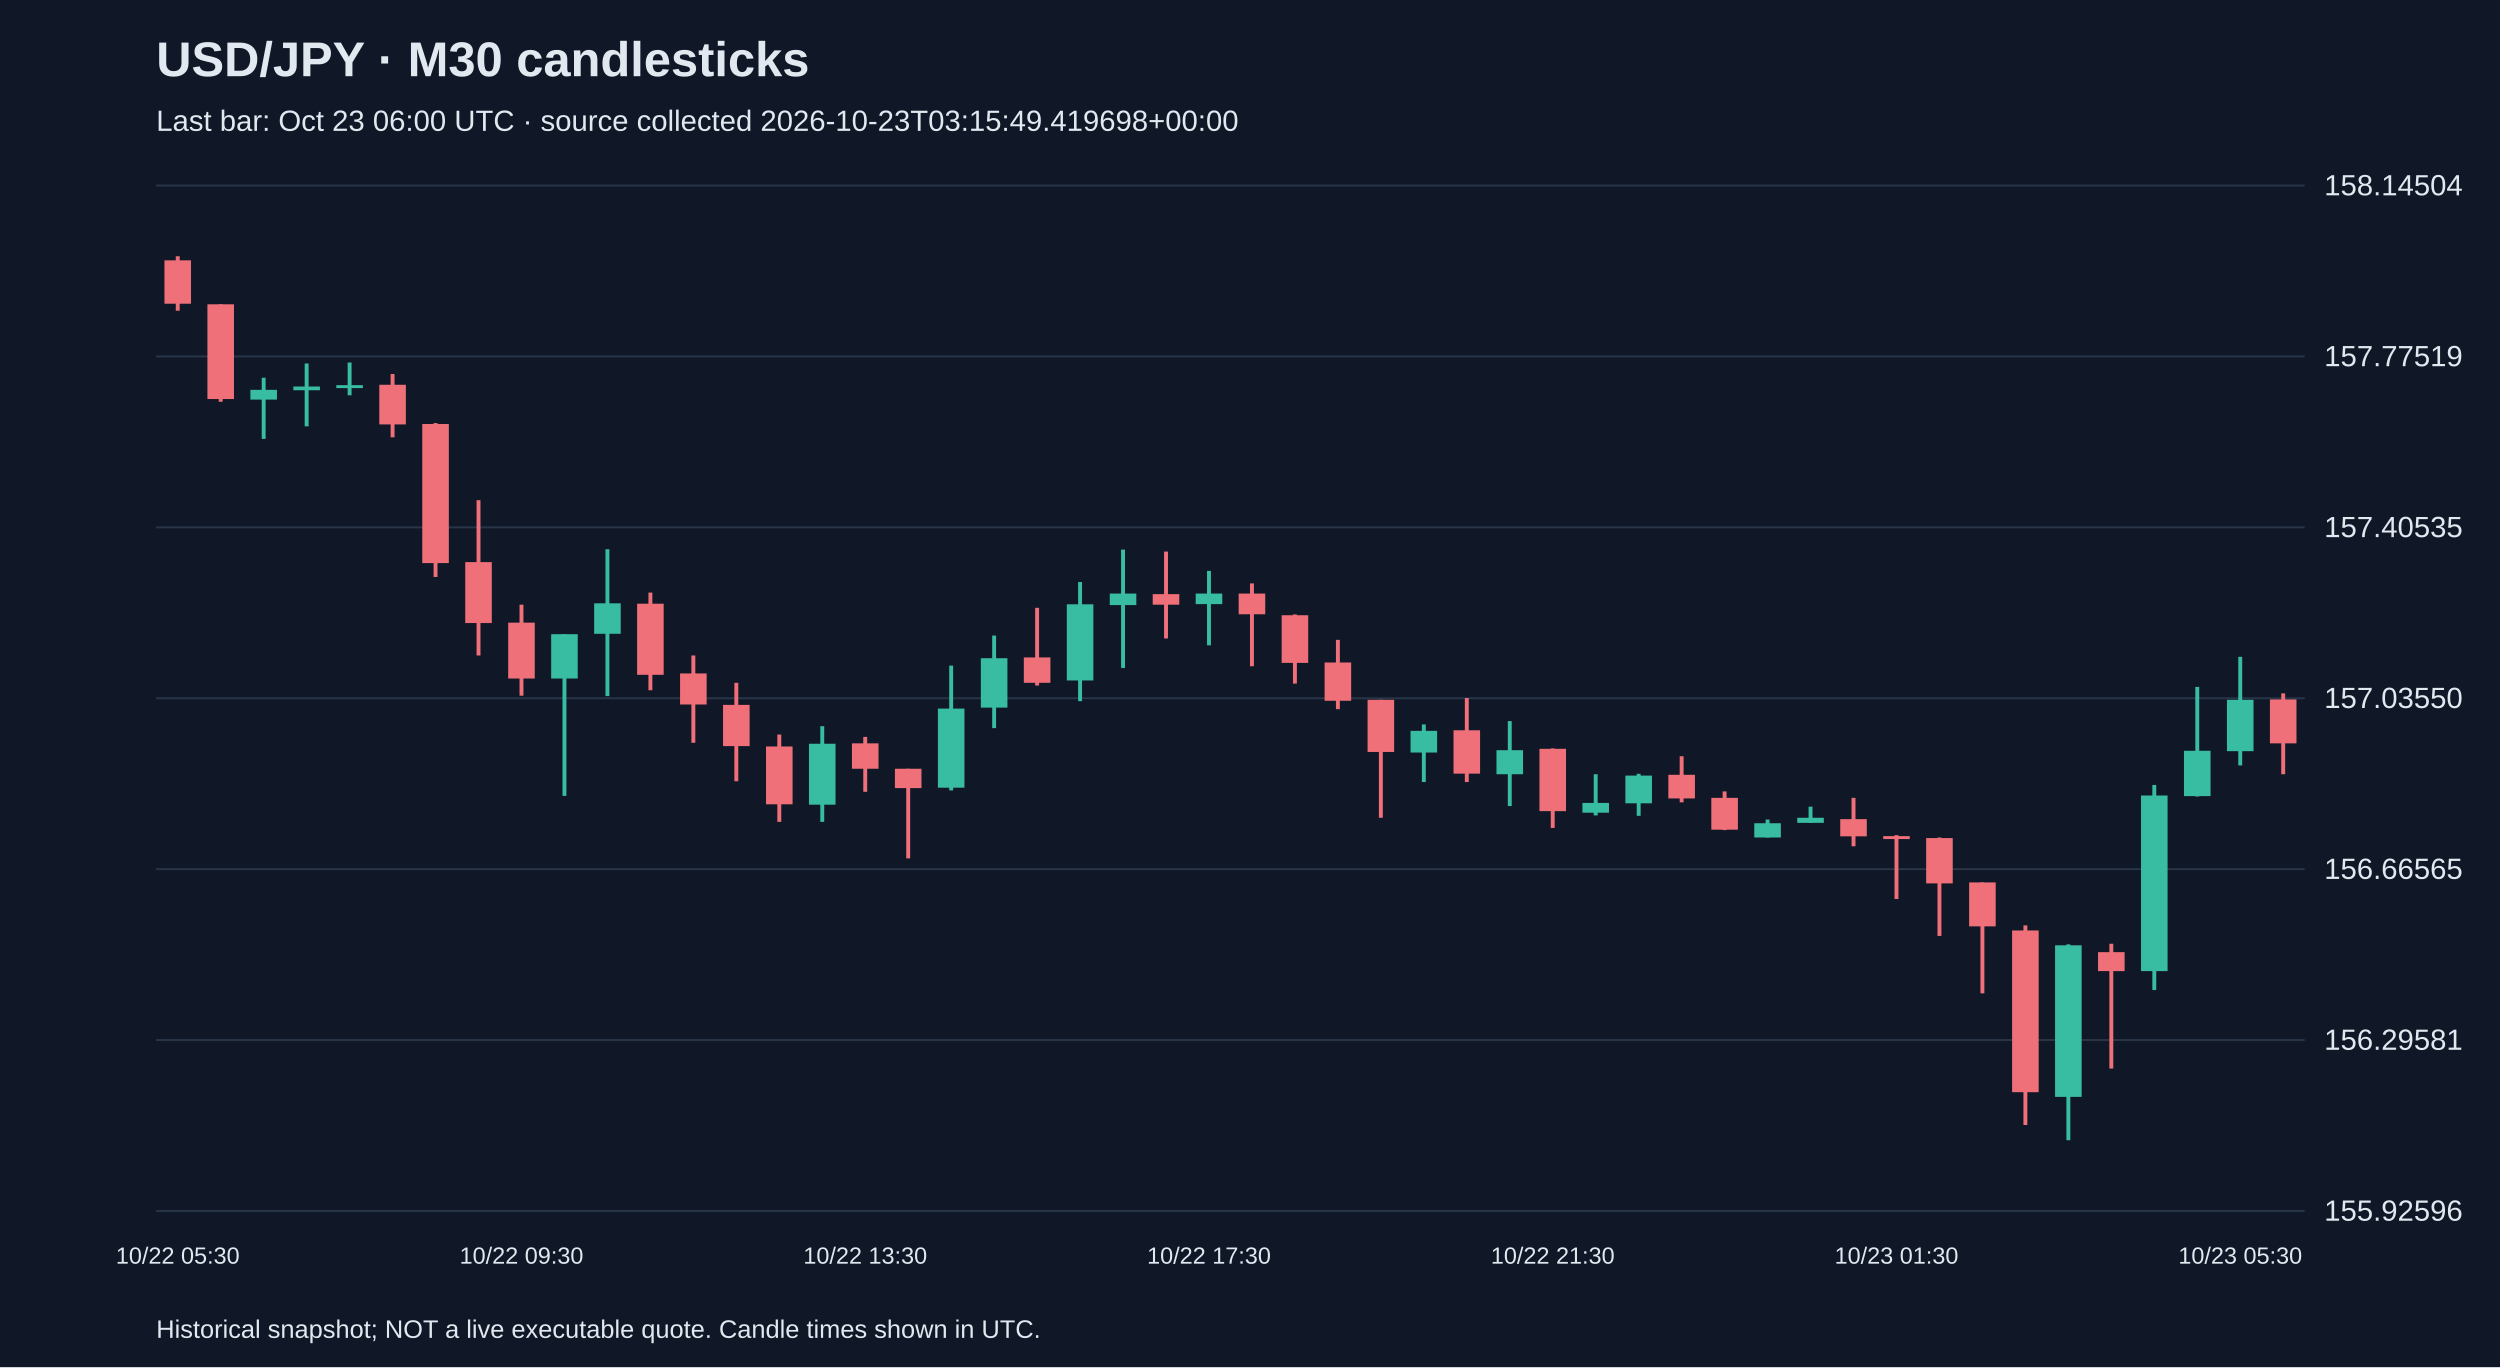
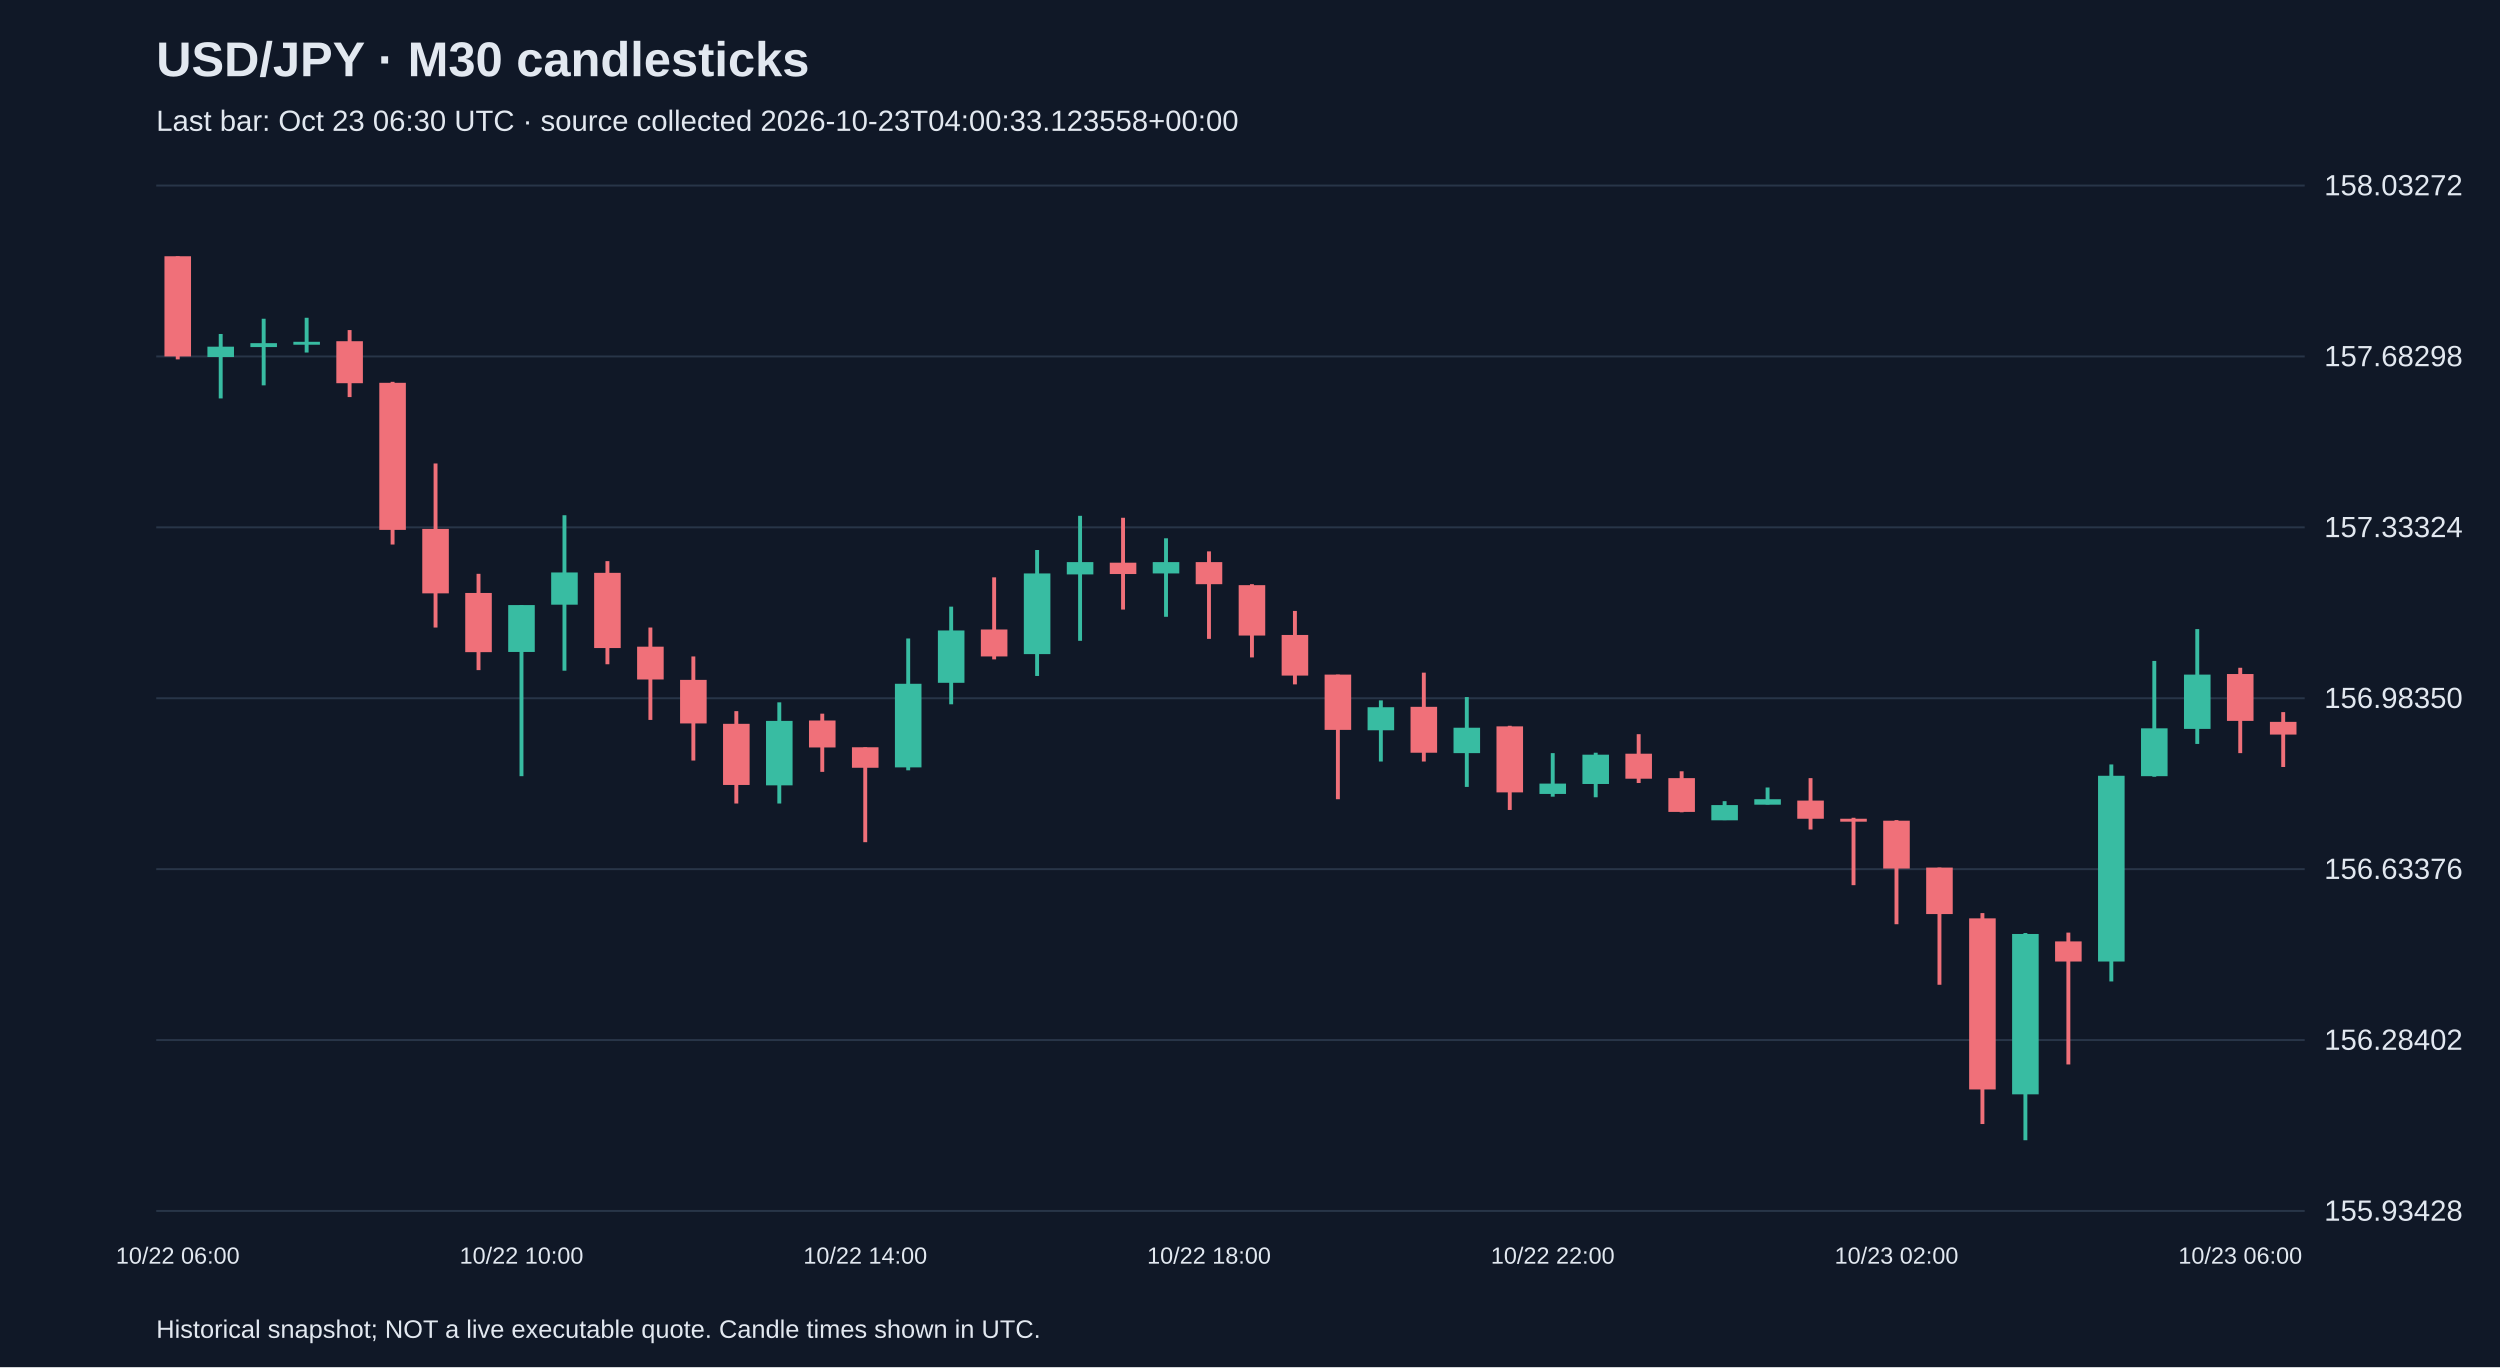
<svg xmlns="http://www.w3.org/2000/svg" viewBox="0 0 1280 700">
  <rect width="100%" height="100%" fill="#101827" />
  <style>text{font-family:Arial,sans-serif;fill:#e2e8f0}</style>
  <text x="80" y="39" font-size="25" font-weight="bold">USD/JPY · M30 candlesticks</text>
-   <text x="80" y="67" font-size="15" fill="#a6b1c5">Last bar: Oct 23 06:00 UTC · source collected 2026-10-23T03:15:49.419698+00:00</text>
+   <text x="80" y="67" font-size="15" fill="#a6b1c5">Last bar: Oct 23 06:30 UTC · source collected 2026-10-23T04:00:33.123558+00:00</text>
  <line x1="80" y1="620.0" x2="1180" y2="620.0" stroke="#283548" />
-   <text x="1190" y="625.0" font-size="15">155.92596</text>
+   <text x="1190" y="625.0" font-size="15">155.93428</text>
  <line x1="80" y1="532.5" x2="1180" y2="532.5" stroke="#283548" />
-   <text x="1190" y="537.5" font-size="15">156.29581</text>
+   <text x="1190" y="537.5" font-size="15">156.28402</text>
  <line x1="80" y1="445.0" x2="1180" y2="445.0" stroke="#283548" />
-   <text x="1190" y="450.0" font-size="15">156.66565</text>
+   <text x="1190" y="450.0" font-size="15">156.63376</text>
  <line x1="80" y1="357.5" x2="1180" y2="357.5" stroke="#283548" />
-   <text x="1190" y="362.5" font-size="15">157.03550</text>
+   <text x="1190" y="362.5" font-size="15">156.98350</text>
  <line x1="80" y1="270.0" x2="1180" y2="270.0" stroke="#283548" />
-   <text x="1190" y="275.0" font-size="15">157.40535</text>
+   <text x="1190" y="275.0" font-size="15">157.33324</text>
  <line x1="80" y1="182.5" x2="1180" y2="182.5" stroke="#283548" />
-   <text x="1190" y="187.5" font-size="15">157.77519</text>
+   <text x="1190" y="187.5" font-size="15">157.68298</text>
  <line x1="80" y1="95.0" x2="1180" y2="95.0" stroke="#283548" />
-   <text x="1190" y="100.0" font-size="15">158.14504</text>
-   <line x1="91.0" y1="131.2" x2="91.0" y2="159.1" stroke="#f07079" stroke-width="2" />
-   <rect x="84.2" y="133.3" width="13.6" height="22.2" fill="#f07079" />
-   <text x="91.0" y="647" text-anchor="middle" font-size="12">10/22 05:30</text>
-   <line x1="113.0" y1="155.8" x2="113.0" y2="205.7" stroke="#f07079" stroke-width="2" />
-   <rect x="106.2" y="155.8" width="13.6" height="48.5" fill="#f07079" />
-   <line x1="135.0" y1="193.4" x2="135.0" y2="224.7" stroke="#38bca2" stroke-width="2" />
-   <rect x="128.2" y="199.6" width="13.6" height="5.0" fill="#38bca2" />
-   <line x1="157.0" y1="186.1" x2="157.0" y2="218.3" stroke="#38bca2" stroke-width="2" />
-   <rect x="150.2" y="197.9" width="13.6" height="1.9" fill="#38bca2" />
-   <line x1="179.0" y1="185.6" x2="179.0" y2="202.4" stroke="#38bca2" stroke-width="2" />
-   <rect x="172.2" y="197.2" width="13.6" height="1.5" fill="#38bca2" />
-   <line x1="201.0" y1="191.5" x2="201.0" y2="223.9" stroke="#f07079" stroke-width="2" />
-   <rect x="194.2" y="197.0" width="13.6" height="20.3" fill="#f07079" />
-   <line x1="223.0" y1="216.6" x2="223.0" y2="295.4" stroke="#f07079" stroke-width="2" />
-   <rect x="216.2" y="217.1" width="13.6" height="71.2" fill="#f07079" />
-   <line x1="245.0" y1="256.1" x2="245.0" y2="335.6" stroke="#f07079" stroke-width="2" />
-   <rect x="238.2" y="287.8" width="13.6" height="31.2" fill="#f07079" />
-   <line x1="267.0" y1="309.6" x2="267.0" y2="356.2" stroke="#f07079" stroke-width="2" />
-   <rect x="260.2" y="318.8" width="13.6" height="28.6" fill="#f07079" />
-   <text x="267.0" y="647" text-anchor="middle" font-size="12">10/22 09:30</text>
-   <line x1="289.0" y1="324.7" x2="289.0" y2="407.5" stroke="#38bca2" stroke-width="2" />
-   <rect x="282.2" y="324.7" width="13.6" height="22.7" fill="#38bca2" />
-   <line x1="311.0" y1="281.2" x2="311.0" y2="356.4" stroke="#38bca2" stroke-width="2" />
-   <rect x="304.2" y="308.9" width="13.6" height="15.6" fill="#38bca2" />
-   <line x1="333.0" y1="303.4" x2="333.0" y2="353.4" stroke="#f07079" stroke-width="2" />
-   <rect x="326.2" y="309.1" width="13.6" height="36.4" fill="#f07079" />
-   <line x1="355.0" y1="335.6" x2="355.0" y2="380.3" stroke="#f07079" stroke-width="2" />
-   <rect x="348.2" y="344.8" width="13.6" height="15.9" fill="#f07079" />
-   <line x1="377.0" y1="349.6" x2="377.0" y2="400.0" stroke="#f07079" stroke-width="2" />
-   <rect x="370.2" y="360.9" width="13.6" height="21.1" fill="#f07079" />
-   <line x1="399.0" y1="376.1" x2="399.0" y2="420.8" stroke="#f07079" stroke-width="2" />
-   <rect x="392.2" y="382.2" width="13.6" height="29.6" fill="#f07079" />
-   <line x1="421.0" y1="371.8" x2="421.0" y2="420.8" stroke="#38bca2" stroke-width="2" />
-   <rect x="414.2" y="380.8" width="13.6" height="31.2" fill="#38bca2" />
-   <line x1="443.0" y1="377.3" x2="443.0" y2="405.4" stroke="#f07079" stroke-width="2" />
-   <rect x="436.2" y="380.6" width="13.6" height="13.0" fill="#f07079" />
-   <text x="443.0" y="647" text-anchor="middle" font-size="12">10/22 13:30</text>
-   <line x1="465.0" y1="393.6" x2="465.0" y2="439.5" stroke="#f07079" stroke-width="2" />
-   <rect x="458.2" y="393.6" width="13.6" height="9.9" fill="#f07079" />
-   <line x1="487.0" y1="340.8" x2="487.0" y2="404.7" stroke="#38bca2" stroke-width="2" />
-   <rect x="480.2" y="362.8" width="13.6" height="40.5" fill="#38bca2" />
-   <line x1="509.0" y1="325.4" x2="509.0" y2="372.8" stroke="#38bca2" stroke-width="2" />
-   <rect x="502.2" y="337.0" width="13.6" height="25.3" fill="#38bca2" />
-   <line x1="531.0" y1="311.2" x2="531.0" y2="351.0" stroke="#f07079" stroke-width="2" />
-   <rect x="524.2" y="336.6" width="13.6" height="13.0" fill="#f07079" />
-   <line x1="553.0" y1="298.0" x2="553.0" y2="359.0" stroke="#38bca2" stroke-width="2" />
-   <rect x="546.2" y="309.4" width="13.6" height="39.0" fill="#38bca2" />
-   <line x1="575.0" y1="281.4" x2="575.0" y2="342.0" stroke="#38bca2" stroke-width="2" />
-   <rect x="568.2" y="303.9" width="13.6" height="5.9" fill="#38bca2" />
-   <line x1="597.0" y1="282.4" x2="597.0" y2="326.9" stroke="#f07079" stroke-width="2" />
-   <rect x="590.2" y="304.2" width="13.6" height="5.4" fill="#f07079" />
-   <line x1="619.0" y1="292.3" x2="619.0" y2="330.4" stroke="#38bca2" stroke-width="2" />
-   <rect x="612.2" y="303.9" width="13.6" height="5.4" fill="#38bca2" />
-   <text x="619.0" y="647" text-anchor="middle" font-size="12">10/22 17:30</text>
-   <line x1="641.0" y1="298.7" x2="641.0" y2="341.1" stroke="#f07079" stroke-width="2" />
-   <rect x="634.2" y="303.9" width="13.6" height="10.6" fill="#f07079" />
-   <line x1="663.0" y1="314.6" x2="663.0" y2="350.0" stroke="#f07079" stroke-width="2" />
-   <rect x="656.2" y="315.0" width="13.6" height="24.4" fill="#f07079" />
-   <line x1="685.0" y1="327.6" x2="685.0" y2="363.1" stroke="#f07079" stroke-width="2" />
-   <rect x="678.2" y="339.2" width="13.6" height="19.6" fill="#f07079" />
-   <line x1="707.0" y1="358.3" x2="707.0" y2="418.7" stroke="#f07079" stroke-width="2" />
-   <rect x="700.2" y="358.3" width="13.6" height="26.7" fill="#f07079" />
-   <line x1="729.0" y1="370.9" x2="729.0" y2="400.4" stroke="#38bca2" stroke-width="2" />
-   <rect x="722.2" y="374.2" width="13.6" height="11.1" fill="#38bca2" />
-   <line x1="751.0" y1="357.4" x2="751.0" y2="400.4" stroke="#f07079" stroke-width="2" />
-   <rect x="744.2" y="373.9" width="13.6" height="22.2" fill="#f07079" />
-   <line x1="773.0" y1="369.2" x2="773.0" y2="412.7" stroke="#38bca2" stroke-width="2" />
-   <rect x="766.2" y="384.1" width="13.6" height="12.3" fill="#38bca2" />
-   <line x1="795.0" y1="383.2" x2="795.0" y2="423.9" stroke="#f07079" stroke-width="2" />
-   <rect x="788.2" y="383.4" width="13.6" height="31.9" fill="#f07079" />
-   <text x="795.0" y="647" text-anchor="middle" font-size="12">10/22 21:30</text>
-   <line x1="817.0" y1="396.4" x2="817.0" y2="417.5" stroke="#38bca2" stroke-width="2" />
-   <rect x="810.2" y="411.1" width="13.6" height="5.0" fill="#38bca2" />
-   <line x1="839.0" y1="396.2" x2="839.0" y2="417.7" stroke="#38bca2" stroke-width="2" />
-   <rect x="832.2" y="397.1" width="13.6" height="14.2" fill="#38bca2" />
-   <line x1="861.0" y1="387.2" x2="861.0" y2="410.8" stroke="#f07079" stroke-width="2" />
-   <rect x="854.2" y="396.7" width="13.6" height="12.1" fill="#f07079" />
-   <line x1="883.0" y1="405.2" x2="883.0" y2="425.0" stroke="#f07079" stroke-width="2" />
-   <rect x="876.2" y="408.5" width="13.6" height="16.3" fill="#f07079" />
-   <line x1="905.0" y1="419.6" x2="905.0" y2="428.8" stroke="#38bca2" stroke-width="2" />
-   <rect x="898.2" y="421.5" width="13.6" height="7.3" fill="#38bca2" />
-   <line x1="927.0" y1="413.0" x2="927.0" y2="421.3" stroke="#38bca2" stroke-width="2" />
-   <rect x="920.2" y="418.7" width="13.6" height="2.6" fill="#38bca2" />
-   <line x1="949.0" y1="408.5" x2="949.0" y2="433.3" stroke="#f07079" stroke-width="2" />
-   <rect x="942.2" y="419.4" width="13.6" height="8.8" fill="#f07079" />
-   <line x1="971.0" y1="427.6" x2="971.0" y2="460.3" stroke="#f07079" stroke-width="2" />
-   <rect x="964.2" y="428.1" width="13.6" height="1.5" fill="#f07079" />
-   <text x="971.0" y="647" text-anchor="middle" font-size="12">10/23 01:30</text>
-   <line x1="993.0" y1="428.8" x2="993.0" y2="479.2" stroke="#f07079" stroke-width="2" />
-   <rect x="986.2" y="429.1" width="13.6" height="23.2" fill="#f07079" />
-   <line x1="1015.0" y1="451.8" x2="1015.0" y2="508.6" stroke="#f07079" stroke-width="2" />
-   <rect x="1008.2" y="451.8" width="13.6" height="22.5" fill="#f07079" />
-   <line x1="1037.0" y1="473.8" x2="1037.0" y2="576.0" stroke="#f07079" stroke-width="2" />
-   <rect x="1030.2" y="476.4" width="13.6" height="82.8" fill="#f07079" />
-   <line x1="1059.0" y1="483.5" x2="1059.0" y2="583.8" stroke="#38bca2" stroke-width="2" />
-   <rect x="1052.2" y="484.0" width="13.6" height="77.6" fill="#38bca2" />
-   <line x1="1081.0" y1="483.2" x2="1081.0" y2="547.1" stroke="#f07079" stroke-width="2" />
-   <rect x="1074.2" y="487.5" width="13.6" height="9.7" fill="#f07079" />
-   <line x1="1103.0" y1="401.9" x2="1103.0" y2="506.9" stroke="#38bca2" stroke-width="2" />
-   <rect x="1096.2" y="407.3" width="13.6" height="89.9" fill="#38bca2" />
-   <line x1="1125.0" y1="351.7" x2="1125.0" y2="407.8" stroke="#38bca2" stroke-width="2" />
-   <rect x="1118.2" y="384.4" width="13.6" height="23.2" fill="#38bca2" />
-   <line x1="1147.0" y1="336.3" x2="1147.0" y2="391.9" stroke="#38bca2" stroke-width="2" />
-   <rect x="1140.2" y="358.3" width="13.6" height="26.3" fill="#38bca2" />
-   <text x="1147.0" y="647" text-anchor="middle" font-size="12">10/23 05:30</text>
-   <line x1="1169.0" y1="355.0" x2="1169.0" y2="396.4" stroke="#f07079" stroke-width="2" />
-   <rect x="1162.2" y="358.1" width="13.6" height="22.5" fill="#f07079" />
+   <text x="1190" y="100.0" font-size="15">158.03272</text>
+   <line x1="91.0" y1="131.2" x2="91.0" y2="184.0" stroke="#f07079" stroke-width="2" />
+   <rect x="84.2" y="131.2" width="13.6" height="51.3" fill="#f07079" />
+   <text x="91.0" y="647" text-anchor="middle" font-size="12">10/22 06:00</text>
+   <line x1="113.0" y1="171.0" x2="113.0" y2="204.0" stroke="#38bca2" stroke-width="2" />
+   <rect x="106.2" y="177.5" width="13.6" height="5.3" fill="#38bca2" />
+   <line x1="135.0" y1="163.2" x2="135.0" y2="197.3" stroke="#38bca2" stroke-width="2" />
+   <rect x="128.2" y="175.7" width="13.6" height="2.0" fill="#38bca2" />
+   <line x1="157.0" y1="162.7" x2="157.0" y2="180.5" stroke="#38bca2" stroke-width="2" />
+   <rect x="150.2" y="175.0" width="13.6" height="1.5" fill="#38bca2" />
+   <line x1="179.0" y1="169.0" x2="179.0" y2="203.3" stroke="#f07079" stroke-width="2" />
+   <rect x="172.2" y="174.7" width="13.6" height="21.5" fill="#f07079" />
+   <line x1="201.0" y1="195.5" x2="201.0" y2="278.8" stroke="#f07079" stroke-width="2" />
+   <rect x="194.2" y="196.0" width="13.6" height="75.3" fill="#f07079" />
+   <line x1="223.0" y1="237.3" x2="223.0" y2="321.3" stroke="#f07079" stroke-width="2" />
+   <rect x="216.2" y="270.8" width="13.6" height="33.0" fill="#f07079" />
+   <line x1="245.0" y1="293.8" x2="245.0" y2="343.1" stroke="#f07079" stroke-width="2" />
+   <rect x="238.2" y="303.6" width="13.6" height="30.3" fill="#f07079" />
+   <line x1="267.0" y1="309.8" x2="267.0" y2="397.4" stroke="#38bca2" stroke-width="2" />
+   <rect x="260.2" y="309.8" width="13.6" height="24.0" fill="#38bca2" />
+   <text x="267.0" y="647" text-anchor="middle" font-size="12">10/22 10:00</text>
+   <line x1="289.0" y1="263.8" x2="289.0" y2="343.4" stroke="#38bca2" stroke-width="2" />
+   <rect x="282.2" y="293.1" width="13.6" height="16.5" fill="#38bca2" />
+   <line x1="311.0" y1="287.3" x2="311.0" y2="340.1" stroke="#f07079" stroke-width="2" />
+   <rect x="304.2" y="293.3" width="13.6" height="38.5" fill="#f07079" />
+   <line x1="333.0" y1="321.3" x2="333.0" y2="368.6" stroke="#f07079" stroke-width="2" />
+   <rect x="326.2" y="331.1" width="13.6" height="16.8" fill="#f07079" />
+   <line x1="355.0" y1="336.1" x2="355.0" y2="389.4" stroke="#f07079" stroke-width="2" />
+   <rect x="348.2" y="348.1" width="13.6" height="22.3" fill="#f07079" />
+   <line x1="377.0" y1="364.1" x2="377.0" y2="411.4" stroke="#f07079" stroke-width="2" />
+   <rect x="370.2" y="370.6" width="13.6" height="31.3" fill="#f07079" />
+   <line x1="399.0" y1="359.6" x2="399.0" y2="411.4" stroke="#38bca2" stroke-width="2" />
+   <rect x="392.2" y="369.1" width="13.6" height="33.0" fill="#38bca2" />
+   <line x1="421.0" y1="365.4" x2="421.0" y2="395.2" stroke="#f07079" stroke-width="2" />
+   <rect x="414.2" y="368.9" width="13.6" height="13.8" fill="#f07079" />
+   <line x1="443.0" y1="382.6" x2="443.0" y2="431.2" stroke="#f07079" stroke-width="2" />
+   <rect x="436.2" y="382.6" width="13.6" height="10.5" fill="#f07079" />
+   <text x="443.0" y="647" text-anchor="middle" font-size="12">10/22 14:00</text>
+   <line x1="465.0" y1="326.9" x2="465.0" y2="394.4" stroke="#38bca2" stroke-width="2" />
+   <rect x="458.2" y="350.1" width="13.6" height="42.8" fill="#38bca2" />
+   <line x1="487.0" y1="310.6" x2="487.0" y2="360.6" stroke="#38bca2" stroke-width="2" />
+   <rect x="480.2" y="322.8" width="13.6" height="26.8" fill="#38bca2" />
+   <line x1="509.0" y1="295.6" x2="509.0" y2="337.6" stroke="#f07079" stroke-width="2" />
+   <rect x="502.2" y="322.3" width="13.6" height="13.8" fill="#f07079" />
+   <line x1="531.0" y1="281.6" x2="531.0" y2="346.1" stroke="#38bca2" stroke-width="2" />
+   <rect x="524.2" y="293.6" width="13.6" height="41.3" fill="#38bca2" />
+   <line x1="553.0" y1="264.1" x2="553.0" y2="328.1" stroke="#38bca2" stroke-width="2" />
+   <rect x="546.2" y="287.8" width="13.6" height="6.3" fill="#38bca2" />
+   <line x1="575.0" y1="265.1" x2="575.0" y2="312.1" stroke="#f07079" stroke-width="2" />
+   <rect x="568.2" y="288.1" width="13.6" height="5.8" fill="#f07079" />
+   <line x1="597.0" y1="275.6" x2="597.0" y2="315.8" stroke="#38bca2" stroke-width="2" />
+   <rect x="590.2" y="287.8" width="13.6" height="5.8" fill="#38bca2" />
+   <line x1="619.0" y1="282.3" x2="619.0" y2="327.1" stroke="#f07079" stroke-width="2" />
+   <rect x="612.2" y="287.8" width="13.6" height="11.3" fill="#f07079" />
+   <text x="619.0" y="647" text-anchor="middle" font-size="12">10/22 18:00</text>
+   <line x1="641.0" y1="299.1" x2="641.0" y2="336.6" stroke="#f07079" stroke-width="2" />
+   <rect x="634.2" y="299.6" width="13.6" height="25.8" fill="#f07079" />
+   <line x1="663.0" y1="312.8" x2="663.0" y2="350.4" stroke="#f07079" stroke-width="2" />
+   <rect x="656.2" y="325.1" width="13.6" height="20.8" fill="#f07079" />
+   <line x1="685.0" y1="345.4" x2="685.0" y2="409.2" stroke="#f07079" stroke-width="2" />
+   <rect x="678.2" y="345.4" width="13.6" height="28.3" fill="#f07079" />
+   <line x1="707.0" y1="358.6" x2="707.0" y2="389.9" stroke="#38bca2" stroke-width="2" />
+   <rect x="700.2" y="362.1" width="13.6" height="11.8" fill="#38bca2" />
+   <line x1="729.0" y1="344.4" x2="729.0" y2="389.9" stroke="#f07079" stroke-width="2" />
+   <rect x="722.2" y="361.9" width="13.6" height="23.5" fill="#f07079" />
+   <line x1="751.0" y1="356.9" x2="751.0" y2="402.9" stroke="#38bca2" stroke-width="2" />
+   <rect x="744.2" y="372.6" width="13.6" height="13.0" fill="#38bca2" />
+   <line x1="773.0" y1="371.6" x2="773.0" y2="414.7" stroke="#f07079" stroke-width="2" />
+   <rect x="766.2" y="371.9" width="13.6" height="33.8" fill="#f07079" />
+   <line x1="795.0" y1="385.6" x2="795.0" y2="407.9" stroke="#38bca2" stroke-width="2" />
+   <rect x="788.2" y="401.2" width="13.6" height="5.3" fill="#38bca2" />
+   <text x="795.0" y="647" text-anchor="middle" font-size="12">10/22 22:00</text>
+   <line x1="817.0" y1="385.4" x2="817.0" y2="408.2" stroke="#38bca2" stroke-width="2" />
+   <rect x="810.2" y="386.4" width="13.6" height="15.0" fill="#38bca2" />
+   <line x1="839.0" y1="375.9" x2="839.0" y2="400.9" stroke="#f07079" stroke-width="2" />
+   <rect x="832.2" y="385.9" width="13.6" height="12.8" fill="#f07079" />
+   <line x1="861.0" y1="394.9" x2="861.0" y2="415.9" stroke="#f07079" stroke-width="2" />
+   <rect x="854.2" y="398.4" width="13.6" height="17.3" fill="#f07079" />
+   <line x1="883.0" y1="410.2" x2="883.0" y2="419.9" stroke="#38bca2" stroke-width="2" />
+   <rect x="876.2" y="412.2" width="13.6" height="7.8" fill="#38bca2" />
+   <line x1="905.0" y1="403.2" x2="905.0" y2="411.9" stroke="#38bca2" stroke-width="2" />
+   <rect x="898.2" y="409.2" width="13.6" height="2.8" fill="#38bca2" />
+   <line x1="927.0" y1="398.4" x2="927.0" y2="424.7" stroke="#f07079" stroke-width="2" />
+   <rect x="920.2" y="409.9" width="13.6" height="9.3" fill="#f07079" />
+   <line x1="949.0" y1="418.7" x2="949.0" y2="453.2" stroke="#f07079" stroke-width="2" />
+   <rect x="942.2" y="419.2" width="13.6" height="1.5" fill="#f07079" />
+   <line x1="971.0" y1="419.9" x2="971.0" y2="473.2" stroke="#f07079" stroke-width="2" />
+   <rect x="964.2" y="420.2" width="13.6" height="24.5" fill="#f07079" />
+   <text x="971.0" y="647" text-anchor="middle" font-size="12">10/23 02:00</text>
+   <line x1="993.0" y1="444.2" x2="993.0" y2="504.2" stroke="#f07079" stroke-width="2" />
+   <rect x="986.2" y="444.2" width="13.6" height="23.8" fill="#f07079" />
+   <line x1="1015.0" y1="467.5" x2="1015.0" y2="575.5" stroke="#f07079" stroke-width="2" />
+   <rect x="1008.2" y="470.2" width="13.6" height="87.6" fill="#f07079" />
+   <line x1="1037.0" y1="477.7" x2="1037.0" y2="583.8" stroke="#38bca2" stroke-width="2" />
+   <rect x="1030.2" y="478.2" width="13.6" height="82.1" fill="#38bca2" />
+   <line x1="1059.0" y1="477.5" x2="1059.0" y2="545.0" stroke="#f07079" stroke-width="2" />
+   <rect x="1052.2" y="482.0" width="13.6" height="10.3" fill="#f07079" />
+   <line x1="1081.0" y1="391.4" x2="1081.0" y2="502.5" stroke="#38bca2" stroke-width="2" />
+   <rect x="1074.2" y="397.2" width="13.6" height="95.1" fill="#38bca2" />
+   <line x1="1103.0" y1="338.4" x2="1103.0" y2="397.7" stroke="#38bca2" stroke-width="2" />
+   <rect x="1096.2" y="372.9" width="13.6" height="24.5" fill="#38bca2" />
+   <line x1="1125.0" y1="322.1" x2="1125.0" y2="380.9" stroke="#38bca2" stroke-width="2" />
+   <rect x="1118.2" y="345.4" width="13.6" height="27.8" fill="#38bca2" />
+   <line x1="1147.0" y1="341.9" x2="1147.0" y2="385.6" stroke="#f07079" stroke-width="2" />
+   <rect x="1140.2" y="345.1" width="13.6" height="24.0" fill="#f07079" />
+   <text x="1147.0" y="647" text-anchor="middle" font-size="12">10/23 06:00</text>
+   <line x1="1169.0" y1="364.6" x2="1169.0" y2="392.7" stroke="#f07079" stroke-width="2" />
+   <rect x="1162.2" y="369.6" width="13.6" height="6.5" fill="#f07079" />
  <text x="80" y="685" font-size="13">Historical snapshot; NOT a live executable quote. Candle times shown in UTC.</text>
</svg>
